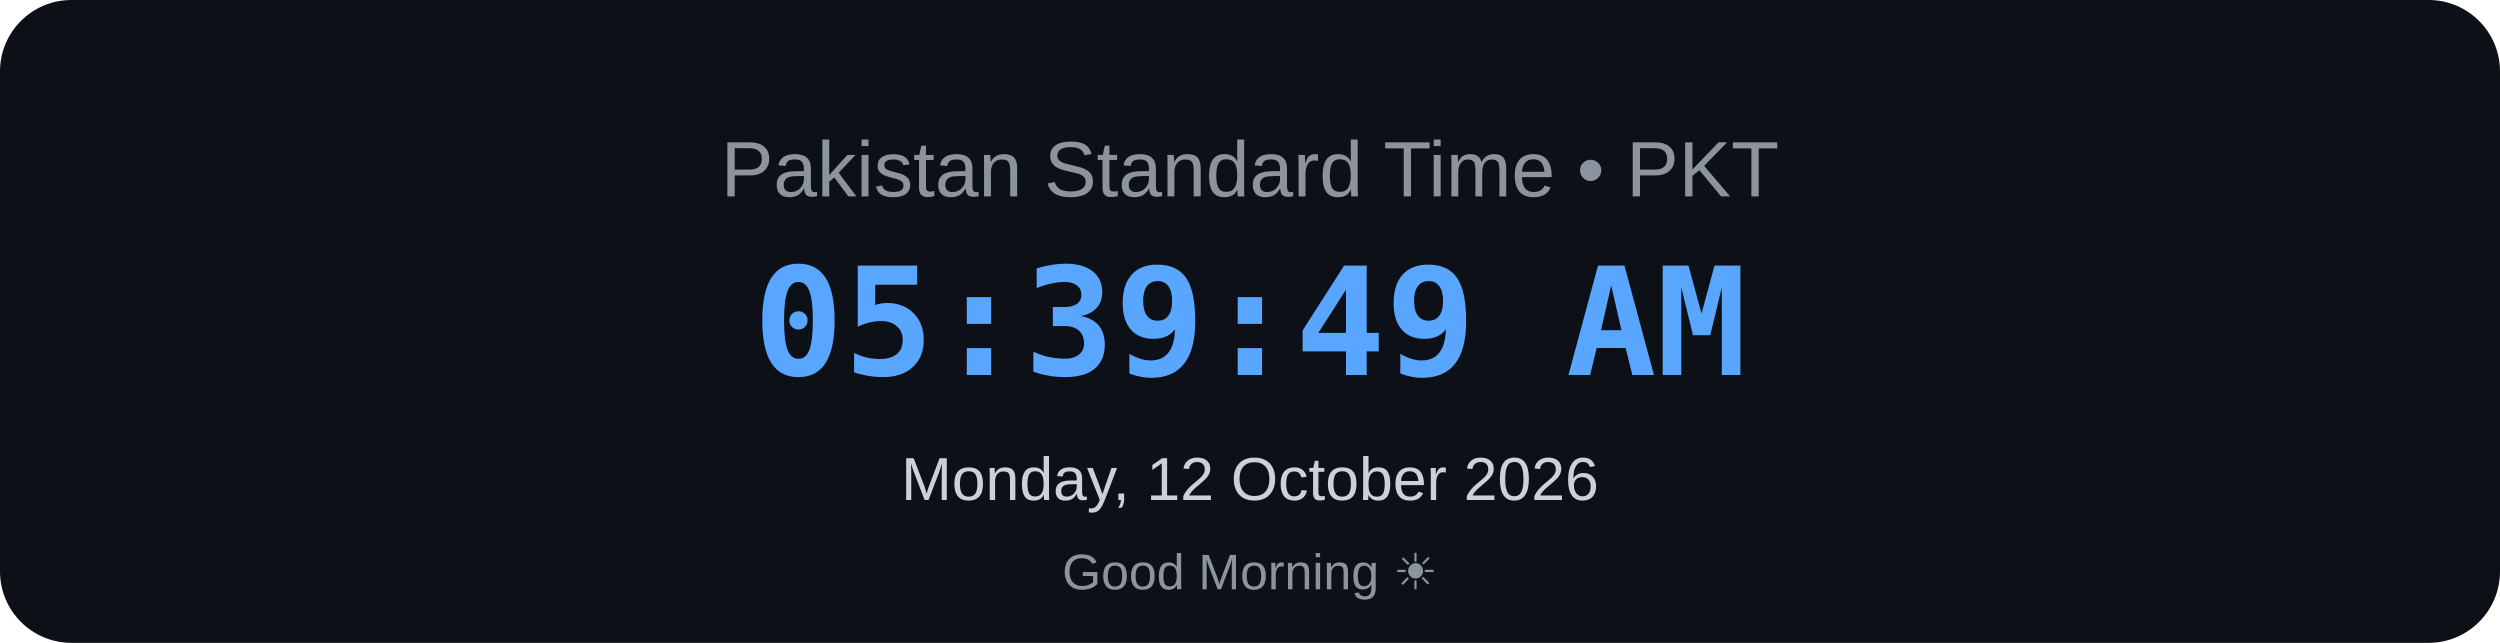
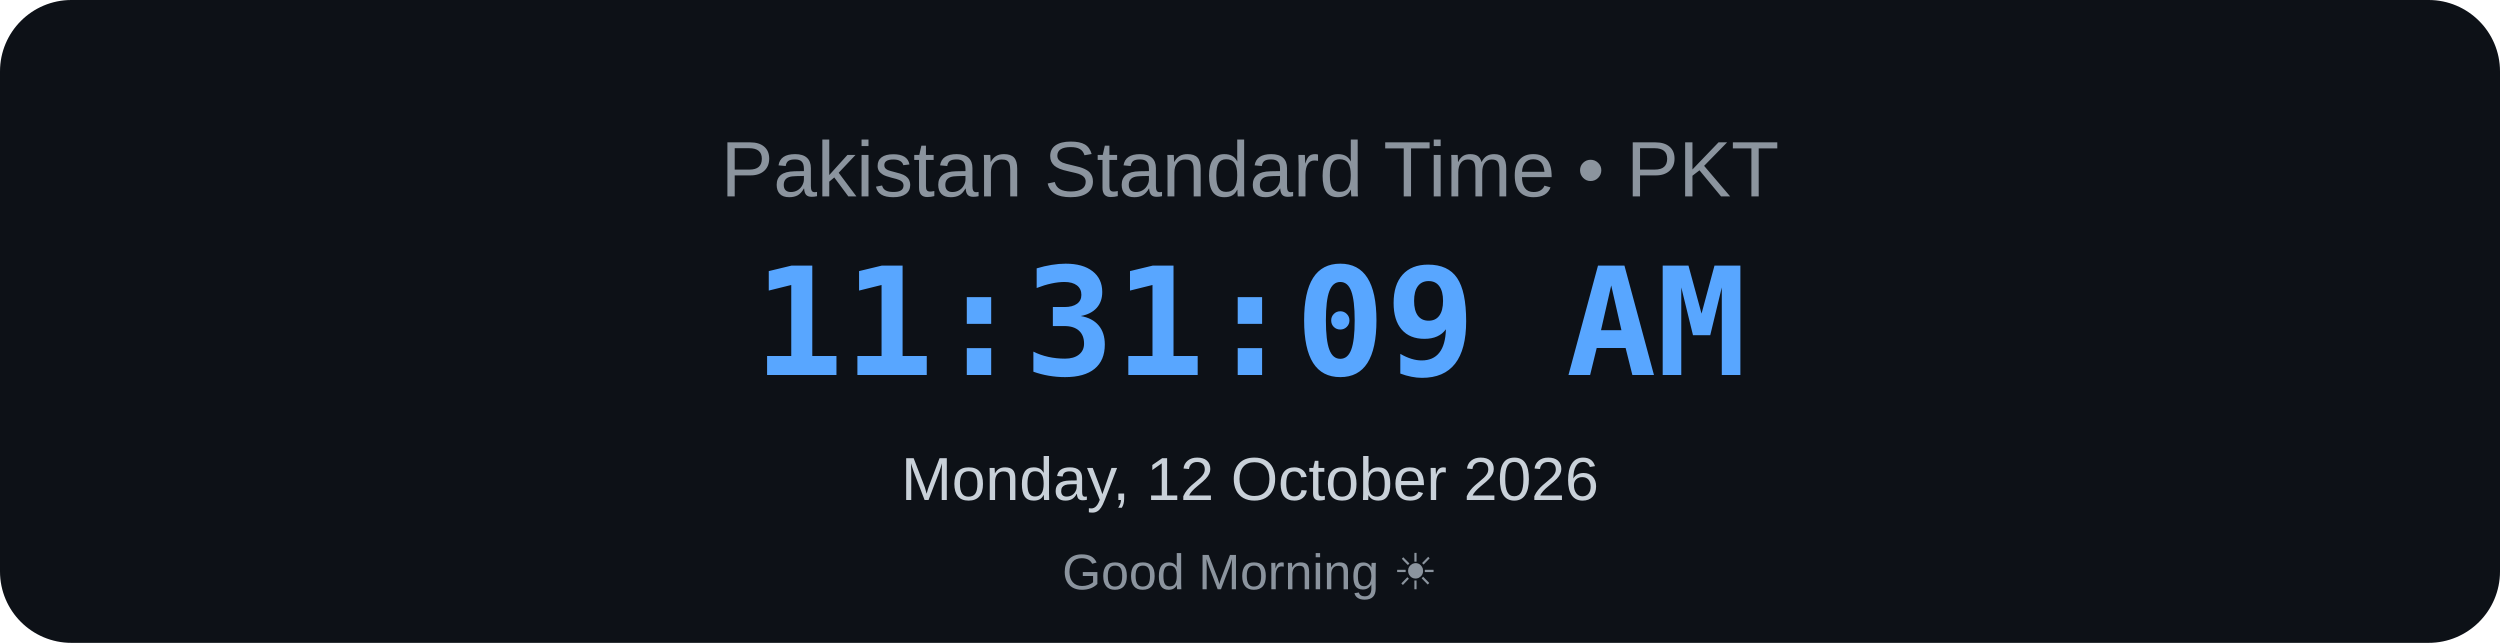
<svg xmlns="http://www.w3.org/2000/svg" width="700" height="180" viewBox="0 0 700 180">
  <rect width="700" height="180" rx="20" fill="#0d1117" />
  <text x="350" y="55" text-anchor="middle" font-family="Arial, sans-serif" font-size="22" fill="#8b949e">
    Pakistan Standard Time • PKT
</text>
  <text x="350" y="105" text-anchor="middle" font-family="monospace" font-size="42" font-weight="bold" fill="#58a6ff">
-     05:39:49 AM
+     11:31:09 AM
</text>
  <text x="350" y="140" text-anchor="middle" font-family="Arial, sans-serif" font-size="17" fill="#c9d1d9">
    Monday, 12 October 2026
</text>
  <text x="350" y="165" text-anchor="middle" font-family="Arial, sans-serif" font-size="14" fill="#8b949e">
    Good Morning ☀
</text>
</svg>
